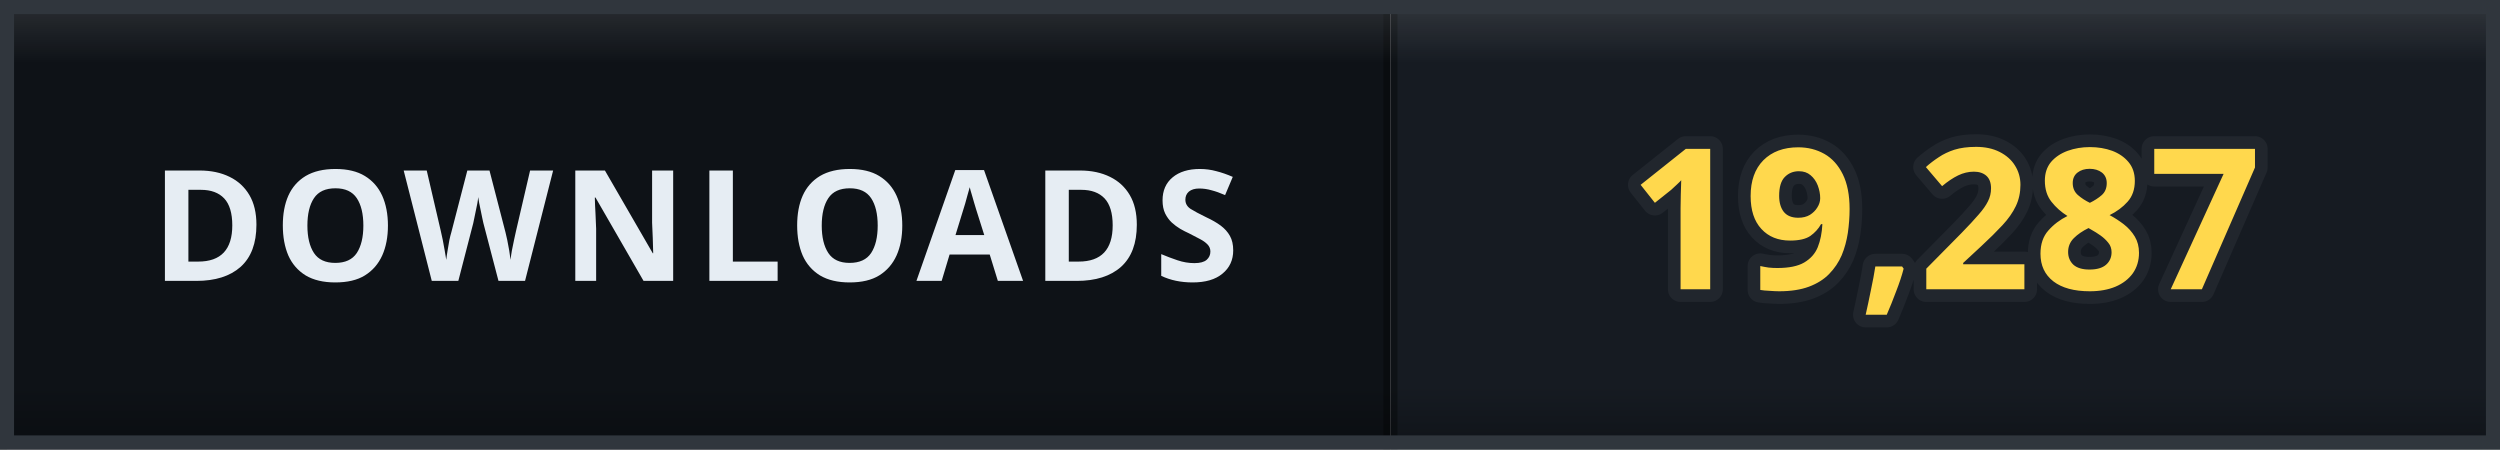
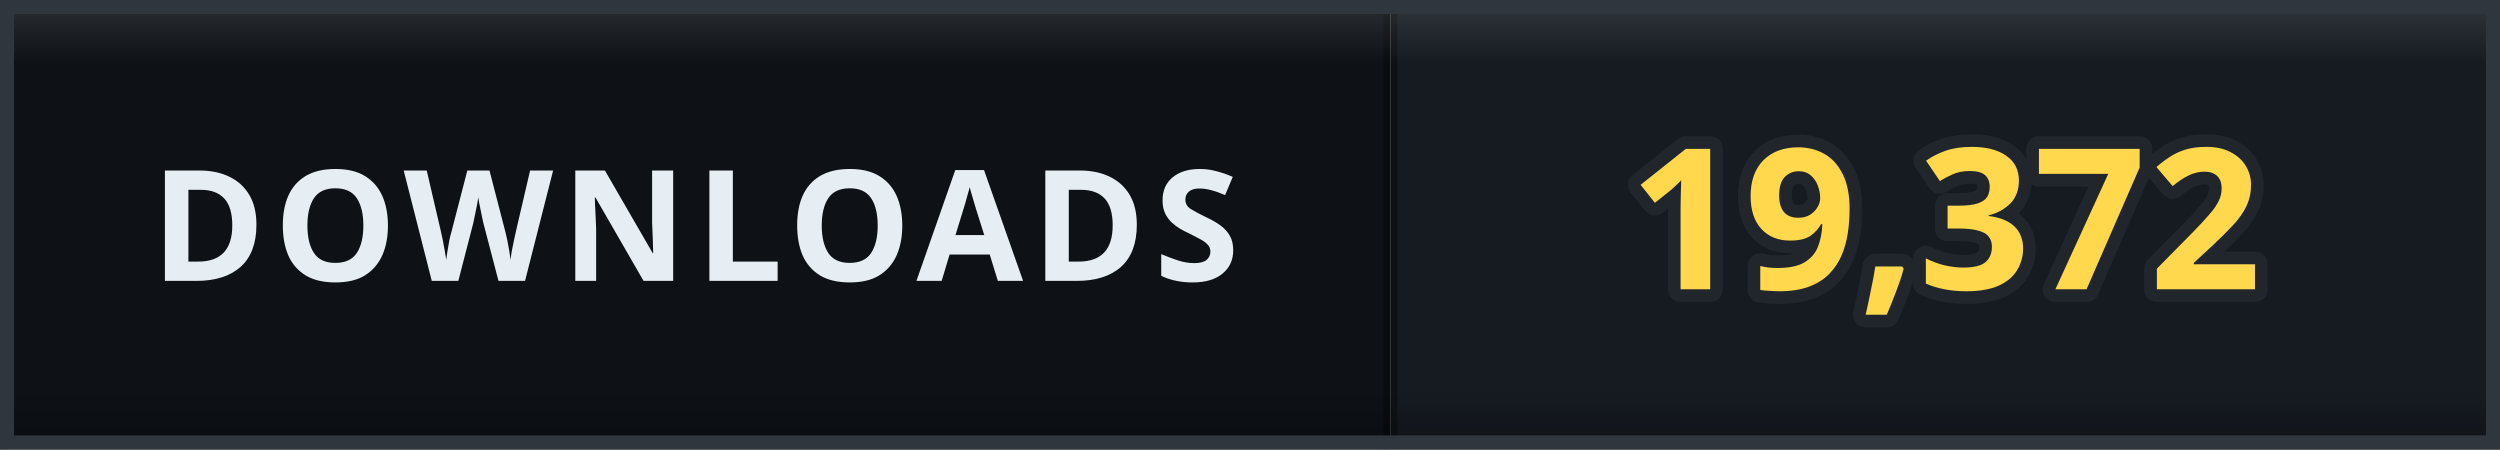
- <svg xmlns="http://www.w3.org/2000/svg" width="178" height="32" viewBox="0 0 178 32" role="img" aria-label="DOWNLOADS: 19,287">
+ <svg xmlns="http://www.w3.org/2000/svg" width="178" height="32" viewBox="0 0 178 32" role="img" aria-label="DOWNLOADS: 19,372">
  <defs>
    <clipPath id="clip">
      <rect width="178" height="32" rx="0" />
    </clipPath>
    <linearGradient id="bevel" x1="0" y1="0" x2="0" y2="1">
      <stop offset="0" stop-color="#ffffff" stop-opacity="0.12" />
      <stop offset="0.14" stop-color="#ffffff" stop-opacity="0" />
      <stop offset="0.86" stop-color="#000000" stop-opacity="0" />
      <stop offset="1" stop-color="#000000" stop-opacity="0.28" />
    </linearGradient>
  </defs>
  <g clip-path="url(#clip)">
    <rect width="0" height="32" fill="#161b22" />
    <rect x="0" width="99" height="32" fill="#0e1217" />
    <rect x="99" width="79" height="32" fill="#161b22" />
    <rect x="-0.5" width="1" height="32" fill="#000000" opacity="0.35" />
    <rect x="98.5" width="1" height="32" fill="#000000" opacity="0.35" />
    <text x="49.5" y="20" font-family="Verdana, 'Segoe UI', sans-serif" font-size="11" font-weight="700" letter-spacing="0.6" fill="#e6edf3" text-anchor="middle">DOWNLOADS</text>
-     <text x="138.5" y="20.6" font-family="Verdana, 'Segoe UI', sans-serif" font-size="14" font-weight="700" letter-spacing="0.2" fill="#ffd84d" stroke="#21262d" stroke-width="1.8" stroke-linejoin="round" paint-order="stroke" text-anchor="middle">19,287</text>
+     <text x="138.5" y="20.6" font-family="Verdana, 'Segoe UI', sans-serif" font-size="14" font-weight="700" letter-spacing="0.2" fill="#ffd84d" stroke="#21262d" stroke-width="1.8" stroke-linejoin="round" paint-order="stroke" text-anchor="middle">19,372</text>
    <rect width="178" height="32" rx="0" fill="url(#bevel)" />
  </g>
  <rect x="0.5" y="0.5" width="177" height="31" rx="0" fill="none" stroke="#30363d" />
</svg>
